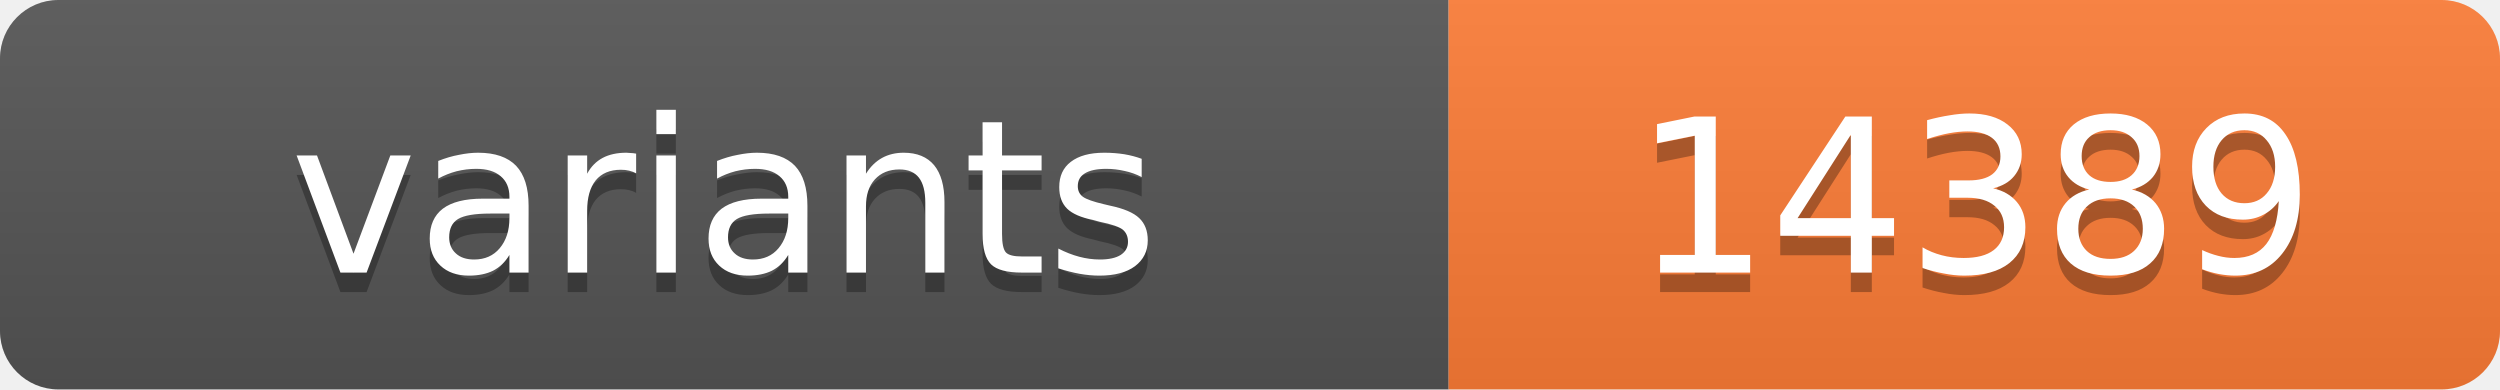
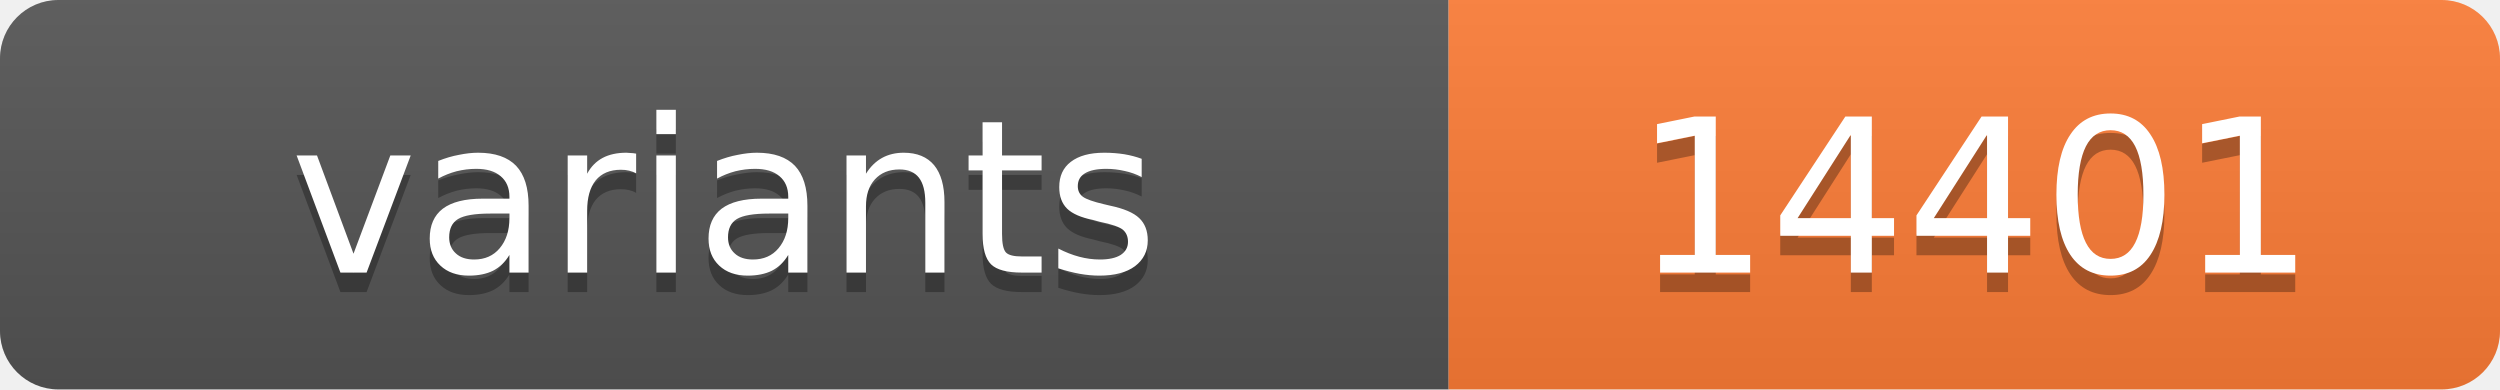
<svg xmlns="http://www.w3.org/2000/svg" width="128.4" height="20">
  <linearGradient id="s" x2="0" y2="100%">
    <stop offset="0" stop-color="#bbb" stop-opacity=".1" />
    <stop offset="1" stop-opacity=".1" />
  </linearGradient>
  <clipPath id="r">
    <rect width="128.4" height="20" rx="3" fill="#fff" />
  </clipPath>
  <g clip-path="url(#r)">
    <rect width="74.4" height="20" fill="#555" />
    <rect x="74.4" width="54.0" height="20" fill="#fe7d37" />
    <rect width="128.4" height="20" fill="url(#s)" />
  </g>
  <g fill="#fff" text-anchor="middle" font-family="Verdana,Geneva,DejaVu Sans,sans-serif" text-rendering="geometricPrecision" font-size="11">
    <text x="37.2" y="15" fill="#010101" fill-opacity=".3">variants</text>
    <text x="37.2" y="14">variants</text>
-     <text x="101.4" y="15" fill="#010101" fill-opacity=".3">14389</text>
-     <text x="101.4" y="14">14389</text>
+     <text x="101.4" y="15" fill="#010101" fill-opacity=".3">14401</text>
+     <text x="101.4" y="14">14401</text>
  </g>
</svg>
